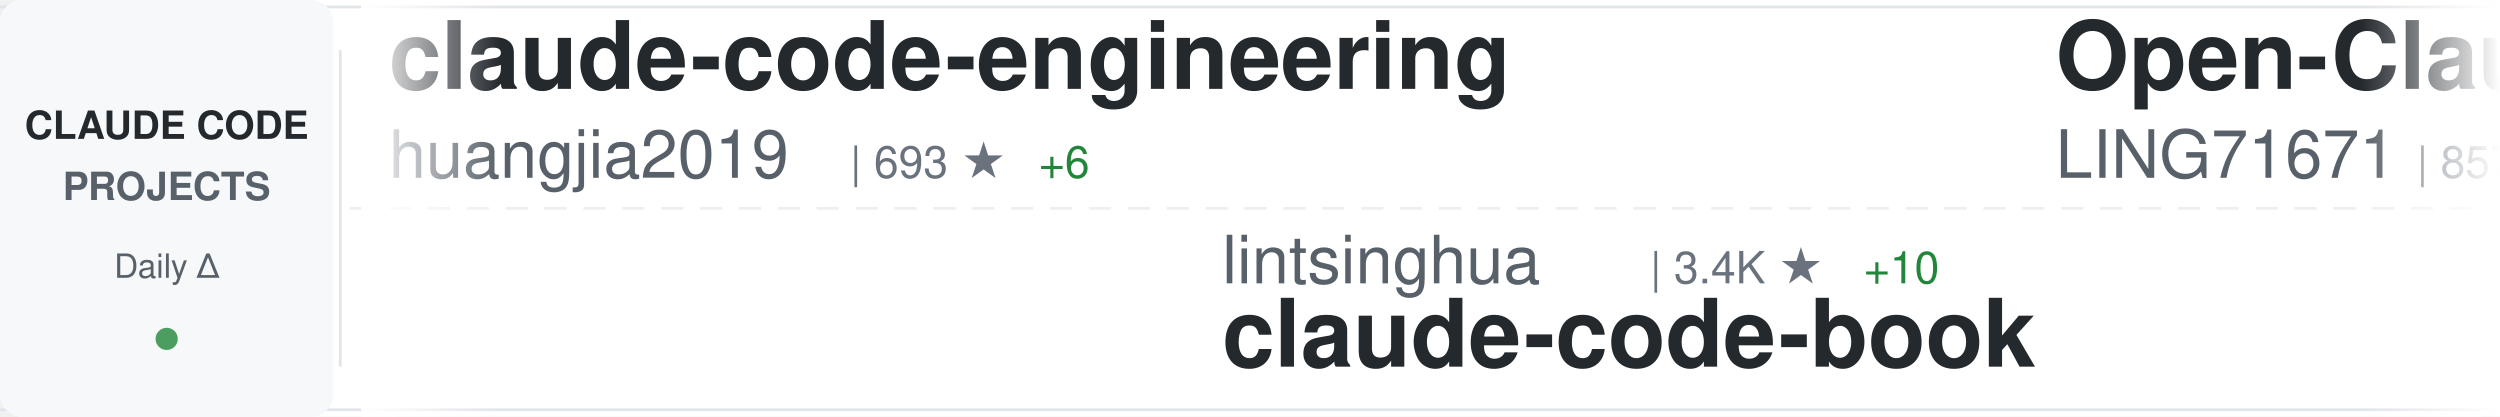
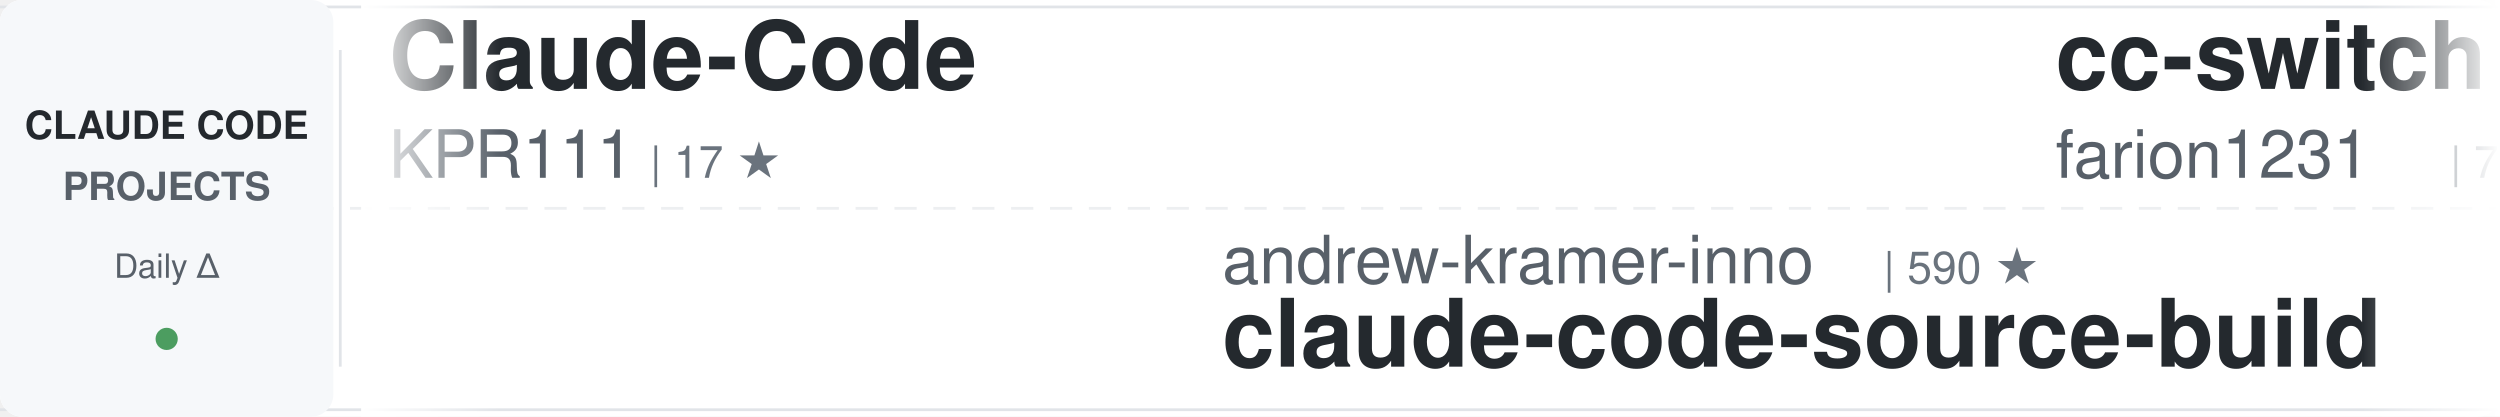
<svg xmlns="http://www.w3.org/2000/svg" width="900" height="150">
  <defs>
    <linearGradient id="awesomeLeftFade" x1="0%" y1="0%" x2="100%" y2="0%">
      <stop offset="0%" style="stop-color:#ffffff;stop-opacity:1" />
      <stop offset="100%" style="stop-color:#ffffff;stop-opacity:0" />
    </linearGradient>
    <linearGradient id="awesomeRightFade" x1="0%" y1="0%" x2="100%" y2="0%">
      <stop offset="0%" style="stop-color:#ffffff;stop-opacity:0" />
      <stop offset="100%" style="stop-color:#ffffff;stop-opacity:1" />
    </linearGradient>
  </defs>
  <rect width="900" height="150" fill="#ffffff" rx="8" />
  <rect x="0" y="2" width="900" height="1" fill="#e1e4e8" />
  <rect x="0" y="147" width="900" height="1" fill="#e1e4e8" />
  <line x1="0" y1="75" x2="900" y2="75" stroke="#e1e4e8" stroke-width="1" stroke-dasharray="8 6" opacity="0.6" />
  <rect x="0" y="0" width="120" height="150" fill="#f6f8fa" rx="8" />
  <text x="60" y="50" font-family="-apple-system, BlinkMacSystemFont, 'Segoe UI', Helvetica, Arial, sans-serif" font-size="14" font-weight="600" fill="#24292e" text-anchor="middle">CLAUDE CODE</text>
  <text x="60" y="72" font-family="-apple-system, BlinkMacSystemFont, 'Segoe UI', Helvetica, Arial, sans-serif" font-size="14" font-weight="600" fill="#586069" text-anchor="middle">PROJECTS</text>
  <text x="60" y="100" font-family="-apple-system, BlinkMacSystemFont, 'Segoe UI', Helvetica, Arial, sans-serif" font-size="12" font-weight="500" fill="#586069" text-anchor="middle">Daily Δ</text>
  <circle cx="60" cy="122" r="4" fill="#22863a" opacity="0.8" />
  <rect x="122" y="18" width="1" height="114" fill="#e1e4e8" />
  <clipPath id="awesomeTickerClip">
    <rect x="130" y="0" width="770" height="150" />
  </clipPath>
  <g clip-path="url(#awesomeTickerClip)">
    <g id="awesomeTickerItems">
      <animateTransform attributeName="transform" attributeType="XML" type="translate" from="0 0" to="-3000 0" dur="54s" repeatCount="indefinite" />
      <g transform="translate(0, 0)">
-         <text x="140" y="32" font-family="-apple-system, BlinkMacSystemFont, 'Segoe UI', Helvetica, Arial, sans-serif" font-size="34" font-weight="600" fill="#24292e">claude-code-engineering</text>
-         <text x="140" y="64" font-family="-apple-system, BlinkMacSystemFont, 'Segoe UI', Helvetica, Arial, sans-serif" font-size="24" font-weight="400" fill="#586069">huangjia2019</text>
-         <text x="306" y="64" font-family="-apple-system, BlinkMacSystemFont, 'Segoe UI', Helvetica, Arial, sans-serif" font-size="16" font-weight="500" fill="#6a737d">| 693 ★</text>
-         <text x="374" y="64" font-family="-apple-system, BlinkMacSystemFont, 'Segoe UI', Helvetica, Arial, sans-serif" font-size="16" font-weight="500" fill="#22863a"> +6</text>
+         <text x="140" y="32" font-family="-apple-system, BlinkMacSystemFont, 'Segoe UI', Helvetica, Arial, sans-serif" font-size="34" font-weight="600" fill="#24292e">Claude-Code</text>
+         <text x="140" y="64" font-family="-apple-system, BlinkMacSystemFont, 'Segoe UI', Helvetica, Arial, sans-serif" font-size="24" font-weight="400" fill="#586069">KPR111</text>
+         <text x="234" y="64" font-family="-apple-system, BlinkMacSystemFont, 'Segoe UI', Helvetica, Arial, sans-serif" font-size="16" font-weight="500" fill="#6a737d">| 17 ★</text>
      </g>
      <g transform="translate(300, 0)">
-         <text x="140" y="102" font-family="-apple-system, BlinkMacSystemFont, 'Segoe UI', Helvetica, Arial, sans-serif" font-size="24" font-weight="400" fill="#586069">lintsinghua</text>
-         <text x="294" y="102" font-family="-apple-system, BlinkMacSystemFont, 'Segoe UI', Helvetica, Arial, sans-serif" font-size="16" font-weight="500" fill="#6a737d">| 3.4K ★</text>
-         <text x="371" y="102" font-family="-apple-system, BlinkMacSystemFont, 'Segoe UI', Helvetica, Arial, sans-serif" font-size="16" font-weight="500" fill="#22863a"> +10</text>
-         <text x="140" y="132" font-family="-apple-system, BlinkMacSystemFont, 'Segoe UI', Helvetica, Arial, sans-serif" font-size="34" font-weight="600" fill="#24292e">claude-code-book</text>
+         <text x="140" y="102" font-family="-apple-system, BlinkMacSystemFont, 'Segoe UI', Helvetica, Arial, sans-serif" font-size="24" font-weight="400" fill="#586069">andrew-kramer-inno</text>
+         <text x="378" y="102" font-family="-apple-system, BlinkMacSystemFont, 'Segoe UI', Helvetica, Arial, sans-serif" font-size="16" font-weight="500" fill="#6a737d">| 590 ★</text>
+         <text x="140" y="132" font-family="-apple-system, BlinkMacSystemFont, 'Segoe UI', Helvetica, Arial, sans-serif" font-size="34" font-weight="600" fill="#24292e">claude-code-source-build</text>
      </g>
      <g transform="translate(600, 0)">
-         <text x="140" y="32" font-family="-apple-system, BlinkMacSystemFont, 'Segoe UI', Helvetica, Arial, sans-serif" font-size="34" font-weight="600" fill="#24292e">Open-ClaudeCode</text>
-         <text x="140" y="64" font-family="-apple-system, BlinkMacSystemFont, 'Segoe UI', Helvetica, Arial, sans-serif" font-size="24" font-weight="400" fill="#586069">LING71671</text>
-         <text x="270" y="64" font-family="-apple-system, BlinkMacSystemFont, 'Segoe UI', Helvetica, Arial, sans-serif" font-size="16" font-weight="500" fill="#6a737d">| 857 ★</text>
-         <text x="338" y="64" font-family="-apple-system, BlinkMacSystemFont, 'Segoe UI', Helvetica, Arial, sans-serif" font-size="16" font-weight="500" fill="#22863a"> +5</text>
+         <text x="140" y="32" font-family="-apple-system, BlinkMacSystemFont, 'Segoe UI', Helvetica, Arial, sans-serif" font-size="34" font-weight="600" fill="#24292e">cc-switch</text>
+         <text x="140" y="64" font-family="-apple-system, BlinkMacSystemFont, 'Segoe UI', Helvetica, Arial, sans-serif" font-size="24" font-weight="400" fill="#586069">farion1231</text>
+         <text x="282" y="64" font-family="-apple-system, BlinkMacSystemFont, 'Segoe UI', Helvetica, Arial, sans-serif" font-size="16" font-weight="500" fill="#6a737d">| 79.3K ★</text>
+         <text x="368" y="64" font-family="-apple-system, BlinkMacSystemFont, 'Segoe UI', Helvetica, Arial, sans-serif" font-size="16" font-weight="500" fill="#22863a"> +721</text>
      </g>
      <g transform="translate(900, 0)">
-         <text x="140" y="102" font-family="-apple-system, BlinkMacSystemFont, 'Segoe UI', Helvetica, Arial, sans-serif" font-size="24" font-weight="400" fill="#586069">edmund-io</text>
-         <text x="270" y="102" font-family="-apple-system, BlinkMacSystemFont, 'Segoe UI', Helvetica, Arial, sans-serif" font-size="16" font-weight="500" fill="#6a737d">| 1.4K ★</text>
-         <text x="347" y="102" font-family="-apple-system, BlinkMacSystemFont, 'Segoe UI', Helvetica, Arial, sans-serif" font-size="16" font-weight="500" fill="#22863a"> +2</text>
-         <text x="140" y="132" font-family="-apple-system, BlinkMacSystemFont, 'Segoe UI', Helvetica, Arial, sans-serif" font-size="34" font-weight="600" fill="#24292e">edmunds-claude-code</text>
+         <text x="140" y="102" font-family="-apple-system, BlinkMacSystemFont, 'Segoe UI', Helvetica, Arial, sans-serif" font-size="24" font-weight="400" fill="#586069">Yeachan-Heo</text>
+         <text x="294" y="102" font-family="-apple-system, BlinkMacSystemFont, 'Segoe UI', Helvetica, Arial, sans-serif" font-size="16" font-weight="500" fill="#6a737d">| 34.7K ★</text>
+         <text x="380" y="102" font-family="-apple-system, BlinkMacSystemFont, 'Segoe UI', Helvetica, Arial, sans-serif" font-size="16" font-weight="500" fill="#22863a"> +83</text>
+         <text x="140" y="132" font-family="-apple-system, BlinkMacSystemFont, 'Segoe UI', Helvetica, Arial, sans-serif" font-size="34" font-weight="600" fill="#24292e">oh-my-claudecode</text>
      </g>
      <g transform="translate(1200, 0)">
-         <text x="140" y="32" font-family="-apple-system, BlinkMacSystemFont, 'Segoe UI', Helvetica, Arial, sans-serif" font-size="34" font-weight="600" fill="#24292e">ClaudeCodeAgents</text>
-         <text x="140" y="64" font-family="-apple-system, BlinkMacSystemFont, 'Segoe UI', Helvetica, Arial, sans-serif" font-size="24" font-weight="400" fill="#586069">darcyegb</text>
-         <text x="258" y="64" font-family="-apple-system, BlinkMacSystemFont, 'Segoe UI', Helvetica, Arial, sans-serif" font-size="16" font-weight="500" fill="#6a737d">| 701 ★</text>
+         <text x="140" y="32" font-family="-apple-system, BlinkMacSystemFont, 'Segoe UI', Helvetica, Arial, sans-serif" font-size="34" font-weight="600" fill="#24292e">Claude-Code-Game-Studios</text>
+         <text x="140" y="64" font-family="-apple-system, BlinkMacSystemFont, 'Segoe UI', Helvetica, Arial, sans-serif" font-size="24" font-weight="400" fill="#586069">Donchitos</text>
+         <text x="270" y="64" font-family="-apple-system, BlinkMacSystemFont, 'Segoe UI', Helvetica, Arial, sans-serif" font-size="16" font-weight="500" fill="#6a737d">| 19.8K ★</text>
+         <text x="356" y="64" font-family="-apple-system, BlinkMacSystemFont, 'Segoe UI', Helvetica, Arial, sans-serif" font-size="16" font-weight="500" fill="#22863a"> +102</text>
      </g>
      <g transform="translate(1500, 0)">
-         <text x="140" y="102" font-family="-apple-system, BlinkMacSystemFont, 'Segoe UI', Helvetica, Arial, sans-serif" font-size="24" font-weight="400" fill="#586069">Piebald-AI</text>
-         <text x="282" y="102" font-family="-apple-system, BlinkMacSystemFont, 'Segoe UI', Helvetica, Arial, sans-serif" font-size="16" font-weight="500" fill="#6a737d">| 10.5K ★</text>
-         <text x="368" y="102" font-family="-apple-system, BlinkMacSystemFont, 'Segoe UI', Helvetica, Arial, sans-serif" font-size="16" font-weight="500" fill="#22863a"> +30</text>
-         <text x="140" y="132" font-family="-apple-system, BlinkMacSystemFont, 'Segoe UI', Helvetica, Arial, sans-serif" font-size="34" font-weight="600" fill="#24292e">claude-code-system-promp...</text>
+         <text x="140" y="102" font-family="-apple-system, BlinkMacSystemFont, 'Segoe UI', Helvetica, Arial, sans-serif" font-size="24" font-weight="400" fill="#586069">affaan-m</text>
+         <text x="258" y="102" font-family="-apple-system, BlinkMacSystemFont, 'Segoe UI', Helvetica, Arial, sans-serif" font-size="16" font-weight="500" fill="#6a737d">| 189.5K ★</text>
+         <text x="353" y="102" font-family="-apple-system, BlinkMacSystemFont, 'Segoe UI', Helvetica, Arial, sans-serif" font-size="16" font-weight="500" fill="#22863a"> +905</text>
+         <text x="140" y="132" font-family="-apple-system, BlinkMacSystemFont, 'Segoe UI', Helvetica, Arial, sans-serif" font-size="34" font-weight="600" fill="#24292e">ECC</text>
      </g>
      <g transform="translate(1800, 0)">
-         <text x="140" y="32" font-family="-apple-system, BlinkMacSystemFont, 'Segoe UI', Helvetica, Arial, sans-serif" font-size="34" font-weight="600" fill="#24292e">claude-code-source</text>
-         <text x="140" y="64" font-family="-apple-system, BlinkMacSystemFont, 'Segoe UI', Helvetica, Arial, sans-serif" font-size="24" font-weight="400" fill="#586069">AprilNEA</text>
-         <text x="258" y="64" font-family="-apple-system, BlinkMacSystemFont, 'Segoe UI', Helvetica, Arial, sans-serif" font-size="16" font-weight="500" fill="#6a737d">| 384 ★</text>
+         <text x="140" y="32" font-family="-apple-system, BlinkMacSystemFont, 'Segoe UI', Helvetica, Arial, sans-serif" font-size="34" font-weight="600" fill="#24292e">claude-howto</text>
+         <text x="140" y="64" font-family="-apple-system, BlinkMacSystemFont, 'Segoe UI', Helvetica, Arial, sans-serif" font-size="24" font-weight="400" fill="#586069">luongnv89</text>
+         <text x="270" y="64" font-family="-apple-system, BlinkMacSystemFont, 'Segoe UI', Helvetica, Arial, sans-serif" font-size="16" font-weight="500" fill="#6a737d">| 34.0K ★</text>
+         <text x="356" y="64" font-family="-apple-system, BlinkMacSystemFont, 'Segoe UI', Helvetica, Arial, sans-serif" font-size="16" font-weight="500" fill="#22863a"> +118</text>
      </g>
      <g transform="translate(2100, 0)">
-         <text x="140" y="102" font-family="-apple-system, BlinkMacSystemFont, 'Segoe UI', Helvetica, Arial, sans-serif" font-size="24" font-weight="400" fill="#586069">chauncygu</text>
-         <text x="270" y="102" font-family="-apple-system, BlinkMacSystemFont, 'Segoe UI', Helvetica, Arial, sans-serif" font-size="16" font-weight="500" fill="#6a737d">| 2.5K ★</text>
-         <text x="347" y="102" font-family="-apple-system, BlinkMacSystemFont, 'Segoe UI', Helvetica, Arial, sans-serif" font-size="16" font-weight="500" fill="#22863a"> +4</text>
-         <text x="140" y="132" font-family="-apple-system, BlinkMacSystemFont, 'Segoe UI', Helvetica, Arial, sans-serif" font-size="34" font-weight="600" fill="#24292e">collection-claude-code-s...</text>
+         <text x="140" y="102" font-family="-apple-system, BlinkMacSystemFont, 'Segoe UI', Helvetica, Arial, sans-serif" font-size="24" font-weight="400" fill="#586069">nicedreamzapp</text>
+         <text x="318" y="102" font-family="-apple-system, BlinkMacSystemFont, 'Segoe UI', Helvetica, Arial, sans-serif" font-size="16" font-weight="500" fill="#6a737d">| 2.7K ★</text>
+         <text x="395" y="102" font-family="-apple-system, BlinkMacSystemFont, 'Segoe UI', Helvetica, Arial, sans-serif" font-size="16" font-weight="500" fill="#22863a"> +6</text>
+         <text x="140" y="132" font-family="-apple-system, BlinkMacSystemFont, 'Segoe UI', Helvetica, Arial, sans-serif" font-size="34" font-weight="600" fill="#24292e">claude-code-local</text>
      </g>
      <g transform="translate(2400, 0)">
-         <text x="140" y="32" font-family="-apple-system, BlinkMacSystemFont, 'Segoe UI', Helvetica, Arial, sans-serif" font-size="34" font-weight="600" fill="#24292e">claude-code-proxy</text>
-         <text x="140" y="64" font-family="-apple-system, BlinkMacSystemFont, 'Segoe UI', Helvetica, Arial, sans-serif" font-size="24" font-weight="400" fill="#586069">1rgs</text>
-         <text x="210" y="64" font-family="-apple-system, BlinkMacSystemFont, 'Segoe UI', Helvetica, Arial, sans-serif" font-size="16" font-weight="500" fill="#6a737d">| 3.6K ★</text>
-         <text x="287" y="64" font-family="-apple-system, BlinkMacSystemFont, 'Segoe UI', Helvetica, Arial, sans-serif" font-size="16" font-weight="500" fill="#22863a"> +2</text>
+         <text x="140" y="32" font-family="-apple-system, BlinkMacSystemFont, 'Segoe UI', Helvetica, Arial, sans-serif" font-size="34" font-weight="600" fill="#24292e">claude-code-book</text>
+         <text x="140" y="64" font-family="-apple-system, BlinkMacSystemFont, 'Segoe UI', Helvetica, Arial, sans-serif" font-size="24" font-weight="400" fill="#586069">lintsinghua</text>
+         <text x="294" y="64" font-family="-apple-system, BlinkMacSystemFont, 'Segoe UI', Helvetica, Arial, sans-serif" font-size="16" font-weight="500" fill="#6a737d">| 3.4K ★</text>
+         <text x="371" y="64" font-family="-apple-system, BlinkMacSystemFont, 'Segoe UI', Helvetica, Arial, sans-serif" font-size="16" font-weight="500" fill="#22863a"> +10</text>
      </g>
      <g transform="translate(2700, 0)">
-         <text x="140" y="102" font-family="-apple-system, BlinkMacSystemFont, 'Segoe UI', Helvetica, Arial, sans-serif" font-size="24" font-weight="400" fill="#586069">feiskyer</text>
-         <text x="258" y="102" font-family="-apple-system, BlinkMacSystemFont, 'Segoe UI', Helvetica, Arial, sans-serif" font-size="16" font-weight="500" fill="#6a737d">| 1.5K ★</text>
-         <text x="140" y="132" font-family="-apple-system, BlinkMacSystemFont, 'Segoe UI', Helvetica, Arial, sans-serif" font-size="34" font-weight="600" fill="#24292e">claude-code-settings</text>
+         <text x="140" y="102" font-family="-apple-system, BlinkMacSystemFont, 'Segoe UI', Helvetica, Arial, sans-serif" font-size="24" font-weight="400" fill="#586069">fuergaosi233</text>
+         <text x="306" y="102" font-family="-apple-system, BlinkMacSystemFont, 'Segoe UI', Helvetica, Arial, sans-serif" font-size="16" font-weight="500" fill="#6a737d">| 2.6K ★</text>
+         <text x="383" y="102" font-family="-apple-system, BlinkMacSystemFont, 'Segoe UI', Helvetica, Arial, sans-serif" font-size="16" font-weight="500" fill="#22863a"> +2</text>
+         <text x="140" y="132" font-family="-apple-system, BlinkMacSystemFont, 'Segoe UI', Helvetica, Arial, sans-serif" font-size="34" font-weight="600" fill="#24292e">claude-code-proxy</text>
      </g>
      <g transform="translate(3000, 0)">
-         <text x="140" y="32" font-family="-apple-system, BlinkMacSystemFont, 'Segoe UI', Helvetica, Arial, sans-serif" font-size="34" font-weight="600" fill="#24292e">claude-code-engineering</text>
-         <text x="140" y="64" font-family="-apple-system, BlinkMacSystemFont, 'Segoe UI', Helvetica, Arial, sans-serif" font-size="24" font-weight="400" fill="#586069">huangjia2019</text>
-         <text x="306" y="64" font-family="-apple-system, BlinkMacSystemFont, 'Segoe UI', Helvetica, Arial, sans-serif" font-size="16" font-weight="500" fill="#6a737d">| 693 ★</text>
-         <text x="374" y="64" font-family="-apple-system, BlinkMacSystemFont, 'Segoe UI', Helvetica, Arial, sans-serif" font-size="16" font-weight="500" fill="#22863a"> +6</text>
+         <text x="140" y="32" font-family="-apple-system, BlinkMacSystemFont, 'Segoe UI', Helvetica, Arial, sans-serif" font-size="34" font-weight="600" fill="#24292e">Claude-Code</text>
+         <text x="140" y="64" font-family="-apple-system, BlinkMacSystemFont, 'Segoe UI', Helvetica, Arial, sans-serif" font-size="24" font-weight="400" fill="#586069">KPR111</text>
+         <text x="234" y="64" font-family="-apple-system, BlinkMacSystemFont, 'Segoe UI', Helvetica, Arial, sans-serif" font-size="16" font-weight="500" fill="#6a737d">| 17 ★</text>
      </g>
      <g transform="translate(3300, 0)">
-         <text x="140" y="102" font-family="-apple-system, BlinkMacSystemFont, 'Segoe UI', Helvetica, Arial, sans-serif" font-size="24" font-weight="400" fill="#586069">lintsinghua</text>
-         <text x="294" y="102" font-family="-apple-system, BlinkMacSystemFont, 'Segoe UI', Helvetica, Arial, sans-serif" font-size="16" font-weight="500" fill="#6a737d">| 3.4K ★</text>
-         <text x="371" y="102" font-family="-apple-system, BlinkMacSystemFont, 'Segoe UI', Helvetica, Arial, sans-serif" font-size="16" font-weight="500" fill="#22863a"> +10</text>
-         <text x="140" y="132" font-family="-apple-system, BlinkMacSystemFont, 'Segoe UI', Helvetica, Arial, sans-serif" font-size="34" font-weight="600" fill="#24292e">claude-code-book</text>
+         <text x="140" y="102" font-family="-apple-system, BlinkMacSystemFont, 'Segoe UI', Helvetica, Arial, sans-serif" font-size="24" font-weight="400" fill="#586069">andrew-kramer-inno</text>
+         <text x="378" y="102" font-family="-apple-system, BlinkMacSystemFont, 'Segoe UI', Helvetica, Arial, sans-serif" font-size="16" font-weight="500" fill="#6a737d">| 590 ★</text>
+         <text x="140" y="132" font-family="-apple-system, BlinkMacSystemFont, 'Segoe UI', Helvetica, Arial, sans-serif" font-size="34" font-weight="600" fill="#24292e">claude-code-source-build</text>
      </g>
      <g transform="translate(3600, 0)">
-         <text x="140" y="32" font-family="-apple-system, BlinkMacSystemFont, 'Segoe UI', Helvetica, Arial, sans-serif" font-size="34" font-weight="600" fill="#24292e">Open-ClaudeCode</text>
-         <text x="140" y="64" font-family="-apple-system, BlinkMacSystemFont, 'Segoe UI', Helvetica, Arial, sans-serif" font-size="24" font-weight="400" fill="#586069">LING71671</text>
-         <text x="270" y="64" font-family="-apple-system, BlinkMacSystemFont, 'Segoe UI', Helvetica, Arial, sans-serif" font-size="16" font-weight="500" fill="#6a737d">| 857 ★</text>
-         <text x="338" y="64" font-family="-apple-system, BlinkMacSystemFont, 'Segoe UI', Helvetica, Arial, sans-serif" font-size="16" font-weight="500" fill="#22863a"> +5</text>
+         <text x="140" y="32" font-family="-apple-system, BlinkMacSystemFont, 'Segoe UI', Helvetica, Arial, sans-serif" font-size="34" font-weight="600" fill="#24292e">cc-switch</text>
+         <text x="140" y="64" font-family="-apple-system, BlinkMacSystemFont, 'Segoe UI', Helvetica, Arial, sans-serif" font-size="24" font-weight="400" fill="#586069">farion1231</text>
+         <text x="282" y="64" font-family="-apple-system, BlinkMacSystemFont, 'Segoe UI', Helvetica, Arial, sans-serif" font-size="16" font-weight="500" fill="#6a737d">| 79.3K ★</text>
+         <text x="368" y="64" font-family="-apple-system, BlinkMacSystemFont, 'Segoe UI', Helvetica, Arial, sans-serif" font-size="16" font-weight="500" fill="#22863a"> +721</text>
      </g>
      <g transform="translate(3900, 0)">
-         <text x="140" y="102" font-family="-apple-system, BlinkMacSystemFont, 'Segoe UI', Helvetica, Arial, sans-serif" font-size="24" font-weight="400" fill="#586069">edmund-io</text>
-         <text x="270" y="102" font-family="-apple-system, BlinkMacSystemFont, 'Segoe UI', Helvetica, Arial, sans-serif" font-size="16" font-weight="500" fill="#6a737d">| 1.4K ★</text>
-         <text x="347" y="102" font-family="-apple-system, BlinkMacSystemFont, 'Segoe UI', Helvetica, Arial, sans-serif" font-size="16" font-weight="500" fill="#22863a"> +2</text>
-         <text x="140" y="132" font-family="-apple-system, BlinkMacSystemFont, 'Segoe UI', Helvetica, Arial, sans-serif" font-size="34" font-weight="600" fill="#24292e">edmunds-claude-code</text>
+         <text x="140" y="102" font-family="-apple-system, BlinkMacSystemFont, 'Segoe UI', Helvetica, Arial, sans-serif" font-size="24" font-weight="400" fill="#586069">Yeachan-Heo</text>
+         <text x="294" y="102" font-family="-apple-system, BlinkMacSystemFont, 'Segoe UI', Helvetica, Arial, sans-serif" font-size="16" font-weight="500" fill="#6a737d">| 34.7K ★</text>
+         <text x="380" y="102" font-family="-apple-system, BlinkMacSystemFont, 'Segoe UI', Helvetica, Arial, sans-serif" font-size="16" font-weight="500" fill="#22863a"> +83</text>
+         <text x="140" y="132" font-family="-apple-system, BlinkMacSystemFont, 'Segoe UI', Helvetica, Arial, sans-serif" font-size="34" font-weight="600" fill="#24292e">oh-my-claudecode</text>
      </g>
    </g>
  </g>
  <rect x="130" y="0" width="50" height="150" fill="url(#awesomeLeftFade)" />
  <rect x="850" y="0" width="50" height="150" fill="url(#awesomeRightFade)" />
</svg>
